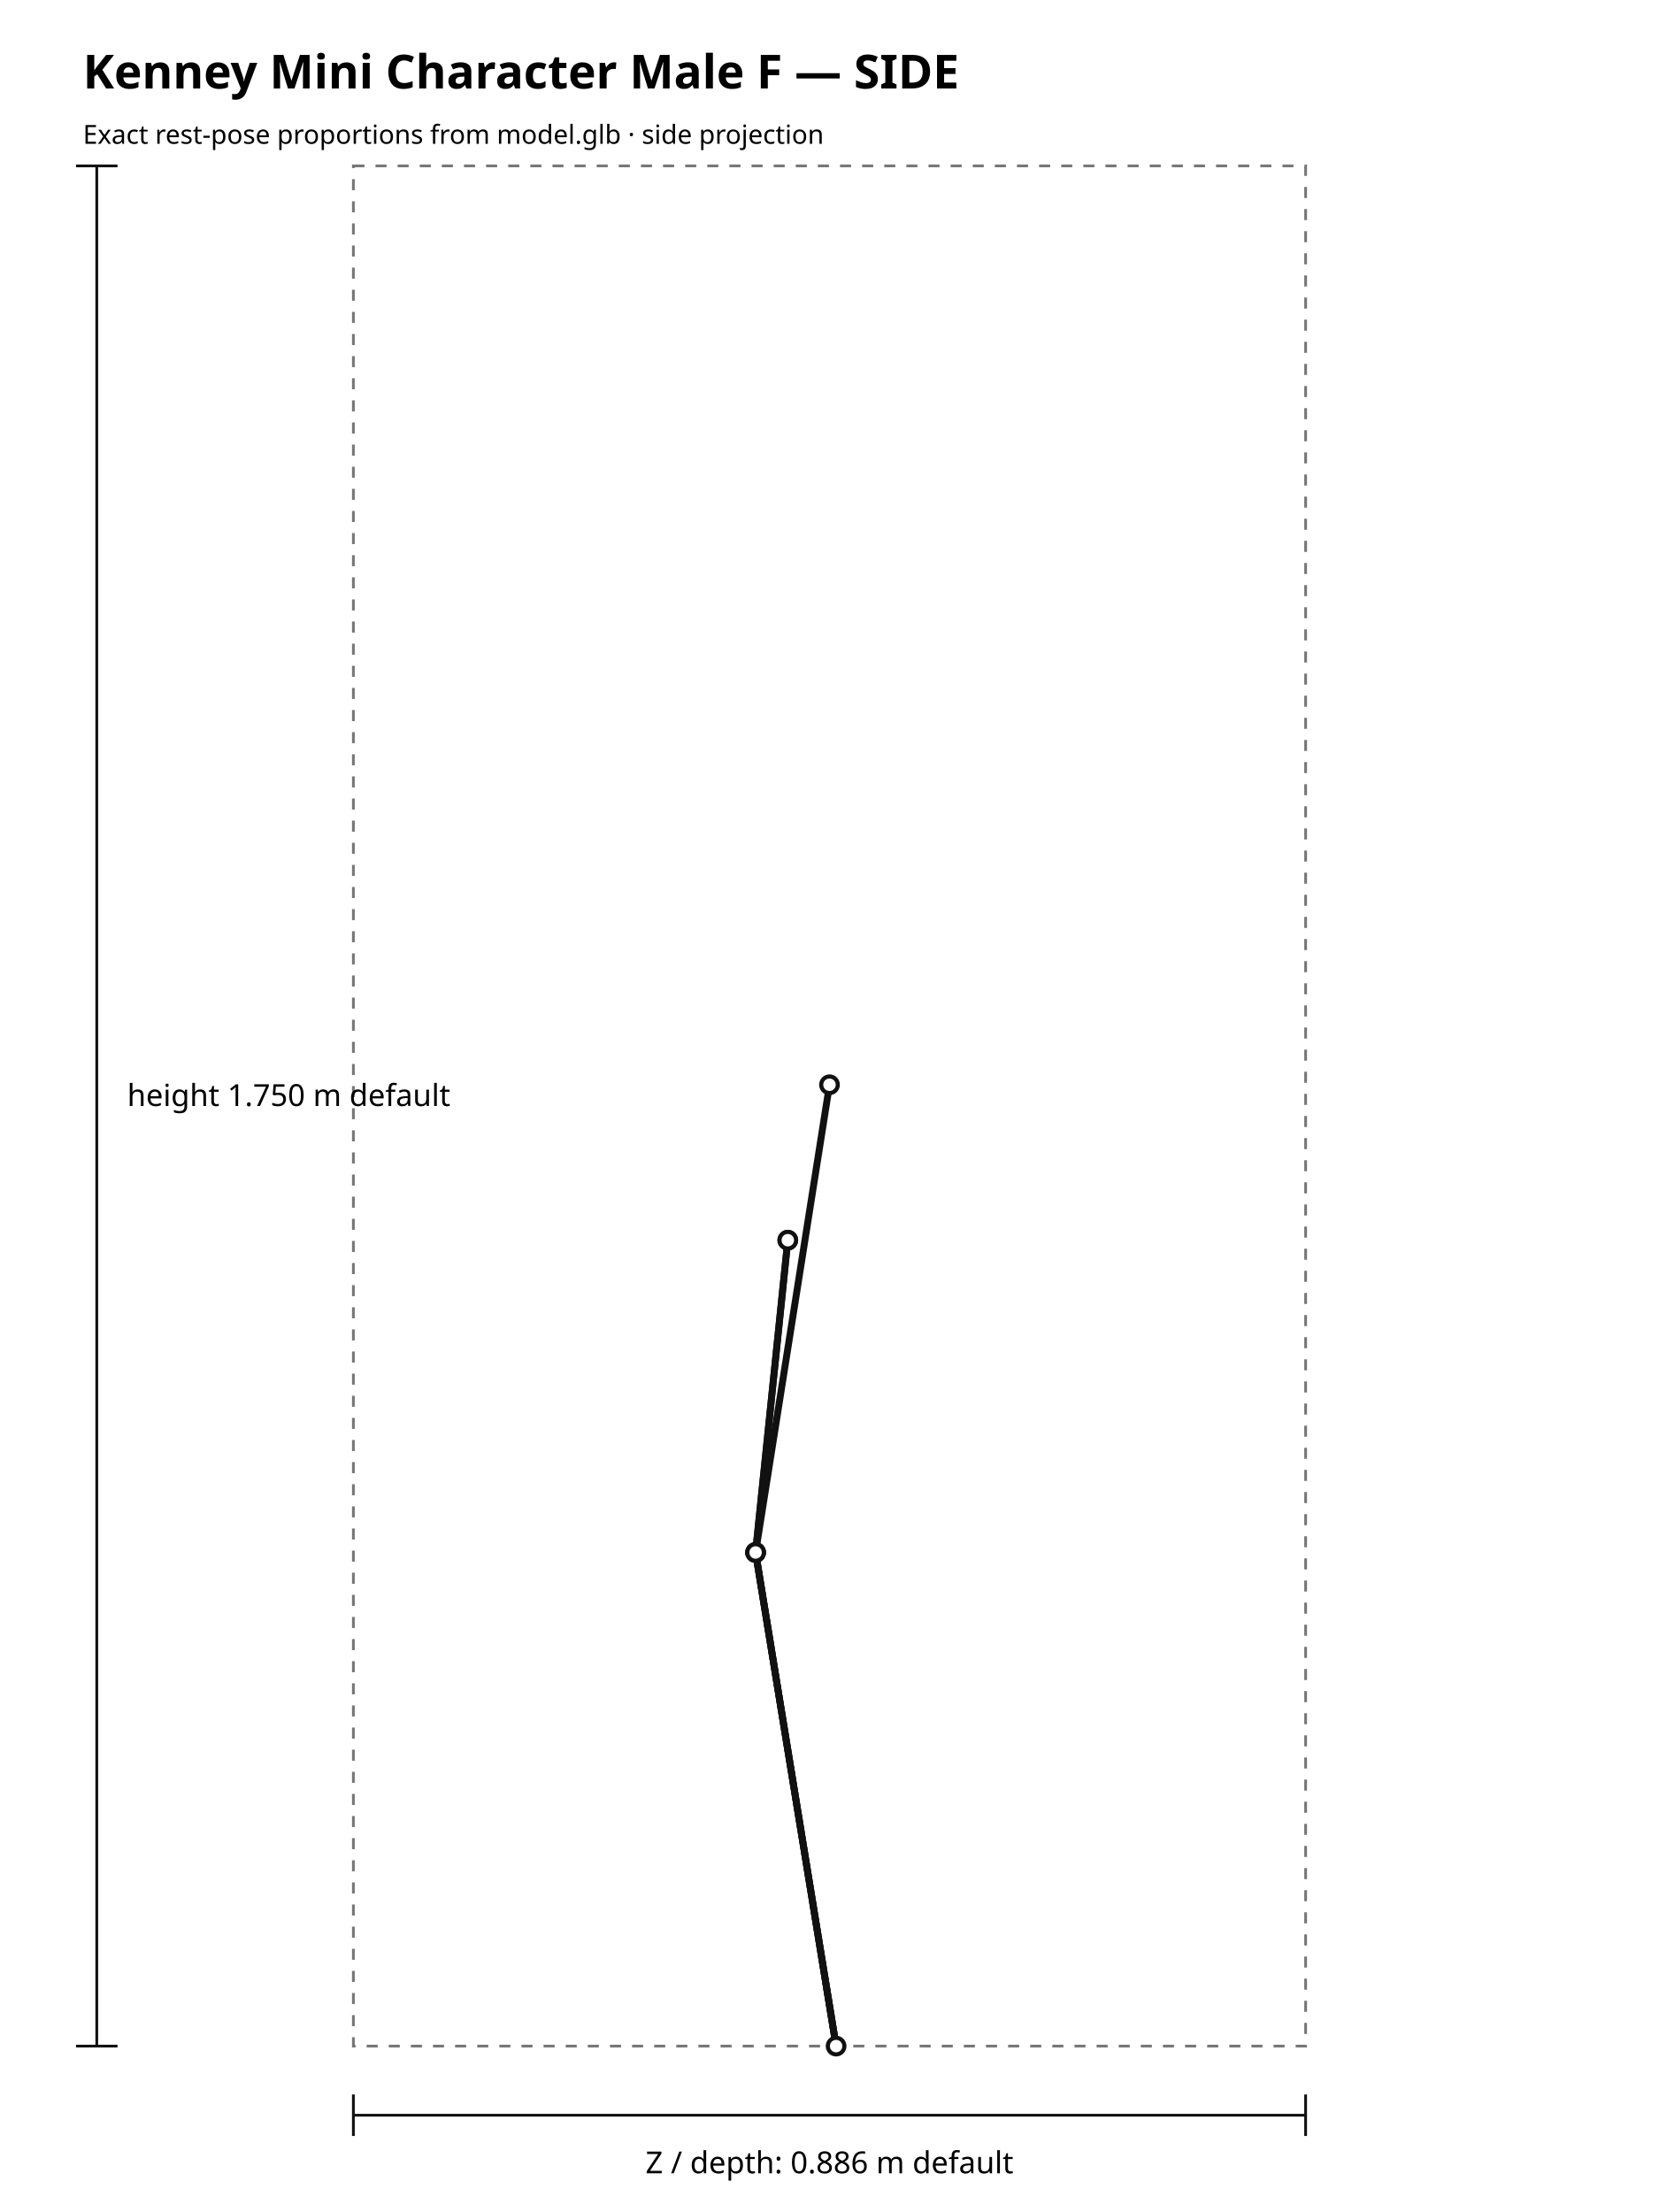
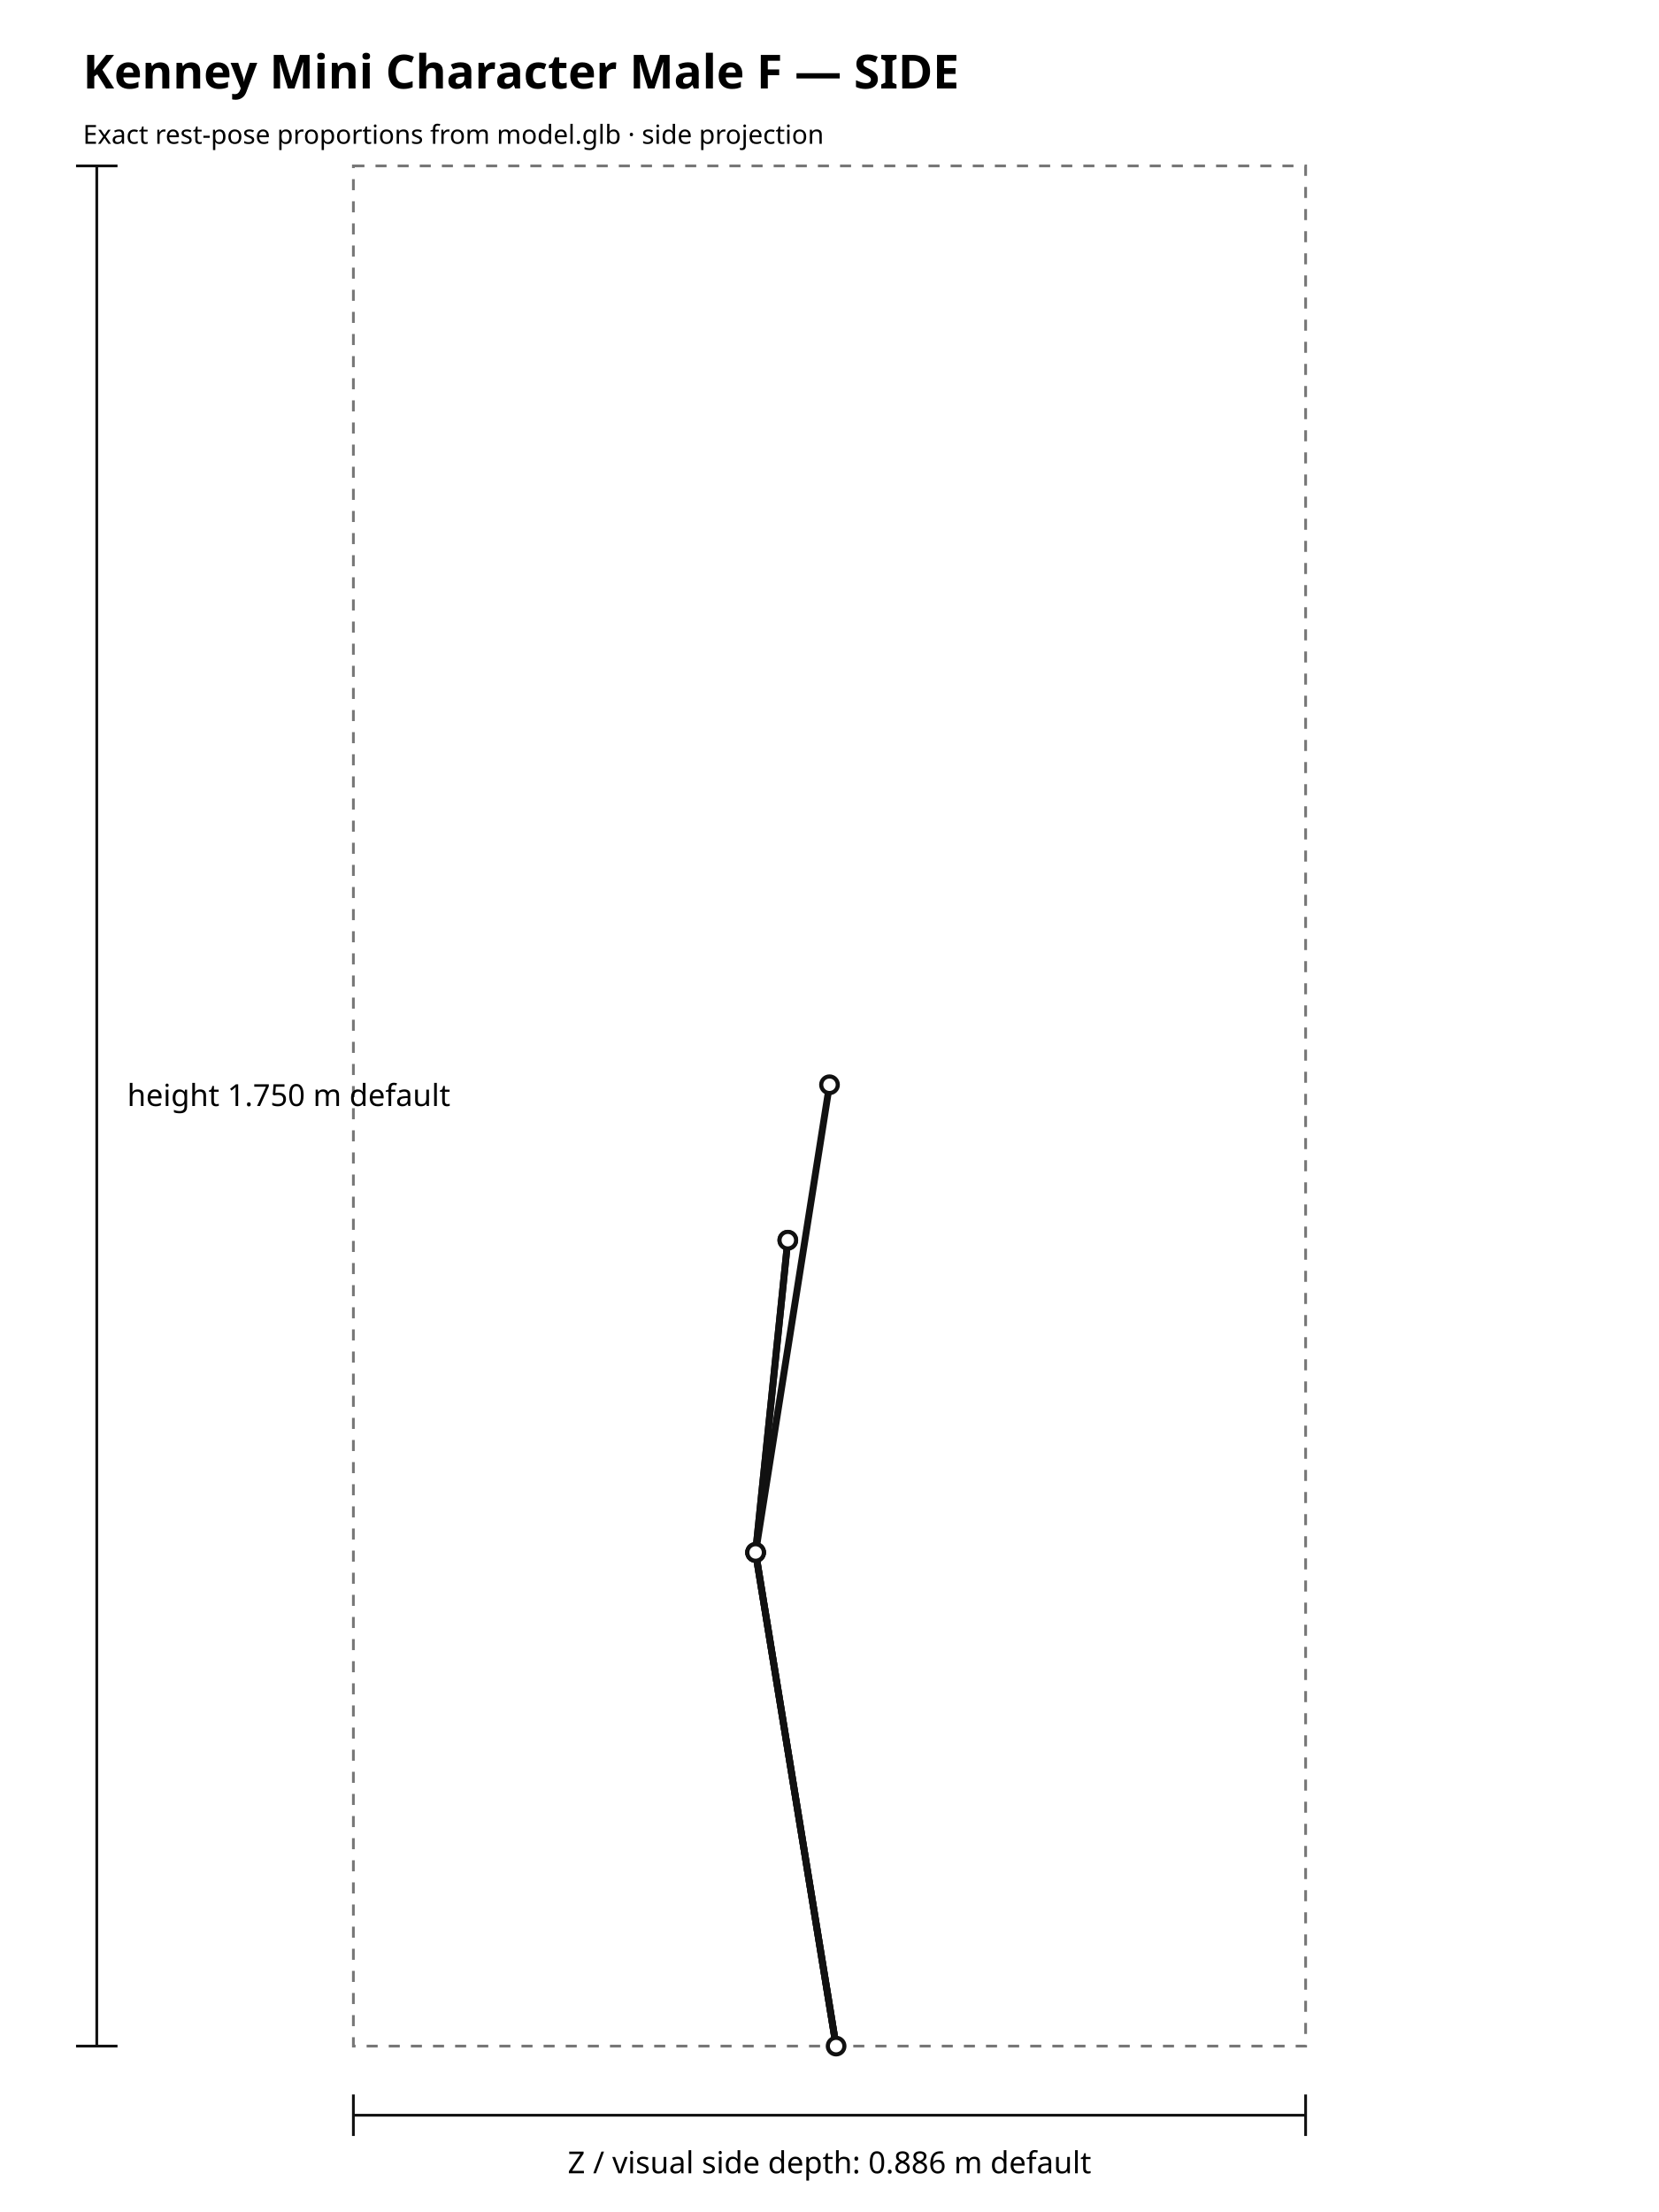
<svg xmlns="http://www.w3.org/2000/svg" width="1200" height="1600" viewBox="0 0 1200 1600">
  <rect width="100%" height="100%" fill="#ffffff" />
  <text x="60" y="64" font-family="sans-serif" font-size="34" font-weight="700">Kenney Mini Character Male F — SIDE</text>
  <text x="60" y="104" font-family="sans-serif" font-size="19">Exact rest-pose proportions from model.glb · side projection</text>
  <rect x="255.61" y="120.00" width="688.79" height="1360.00" fill="none" stroke="#777" stroke-width="2" stroke-dasharray="8 8" />
  <line x1="604.78" y1="1480.00" x2="546.54" y2="1122.95" stroke="#111" stroke-width="5" stroke-linecap="round" />
  <line x1="604.78" y1="1480.00" x2="546.54" y2="1122.95" stroke="#111" stroke-width="5" stroke-linecap="round" />
  <line x1="604.78" y1="1480.00" x2="546.54" y2="1122.95" stroke="#111" stroke-width="5" stroke-linecap="round" />
  <line x1="546.54" y1="1122.95" x2="569.84" y2="897.06" stroke="#111" stroke-width="5" stroke-linecap="round" />
  <line x1="546.54" y1="1122.95" x2="569.84" y2="897.06" stroke="#111" stroke-width="5" stroke-linecap="round" />
  <line x1="546.54" y1="1122.95" x2="600.00" y2="784.63" stroke="#111" stroke-width="5" stroke-linecap="round" />
  <circle cx="604.78" cy="1480.00" r="6" fill="#fff" stroke="#111" stroke-width="3" />
  <circle cx="546.54" cy="1122.95" r="6" fill="#fff" stroke="#111" stroke-width="3" />
  <circle cx="546.54" cy="1122.95" r="6" fill="#fff" stroke="#111" stroke-width="3" />
  <circle cx="546.54" cy="1122.95" r="6" fill="#fff" stroke="#111" stroke-width="3" />
  <circle cx="569.84" cy="897.06" r="6" fill="#fff" stroke="#111" stroke-width="3" />
  <circle cx="569.84" cy="897.06" r="6" fill="#fff" stroke="#111" stroke-width="3" />
  <circle cx="600.00" cy="784.63" r="6" fill="#fff" stroke="#111" stroke-width="3" />
  <line x1="70" y1="120.00" x2="70" y2="1480.00" stroke="#111" stroke-width="2" />
  <line x1="55" y1="120.00" x2="85" y2="120.00" stroke="#111" stroke-width="2" />
  <line x1="55" y1="1480.00" x2="85" y2="1480.00" stroke="#111" stroke-width="2" />
  <text x="92" y="800.00" font-family="sans-serif" font-size="22">height 1.750 m default</text>
  <line x1="255.61" y1="1530" x2="944.39" y2="1530" stroke="#111" stroke-width="2" />
  <line x1="255.61" y1="1515" x2="255.61" y2="1545" stroke="#111" stroke-width="2" />
  <line x1="944.39" y1="1515" x2="944.39" y2="1545" stroke="#111" stroke-width="2" />
-   <text x="600.00" y="1572" text-anchor="middle" font-family="sans-serif" font-size="22">Z / depth: 0.886 m default</text>
+   <text x="600.00" y="1572" text-anchor="middle" font-family="sans-serif" font-size="22">Z / visual side depth: 0.886 m default</text>
</svg>
